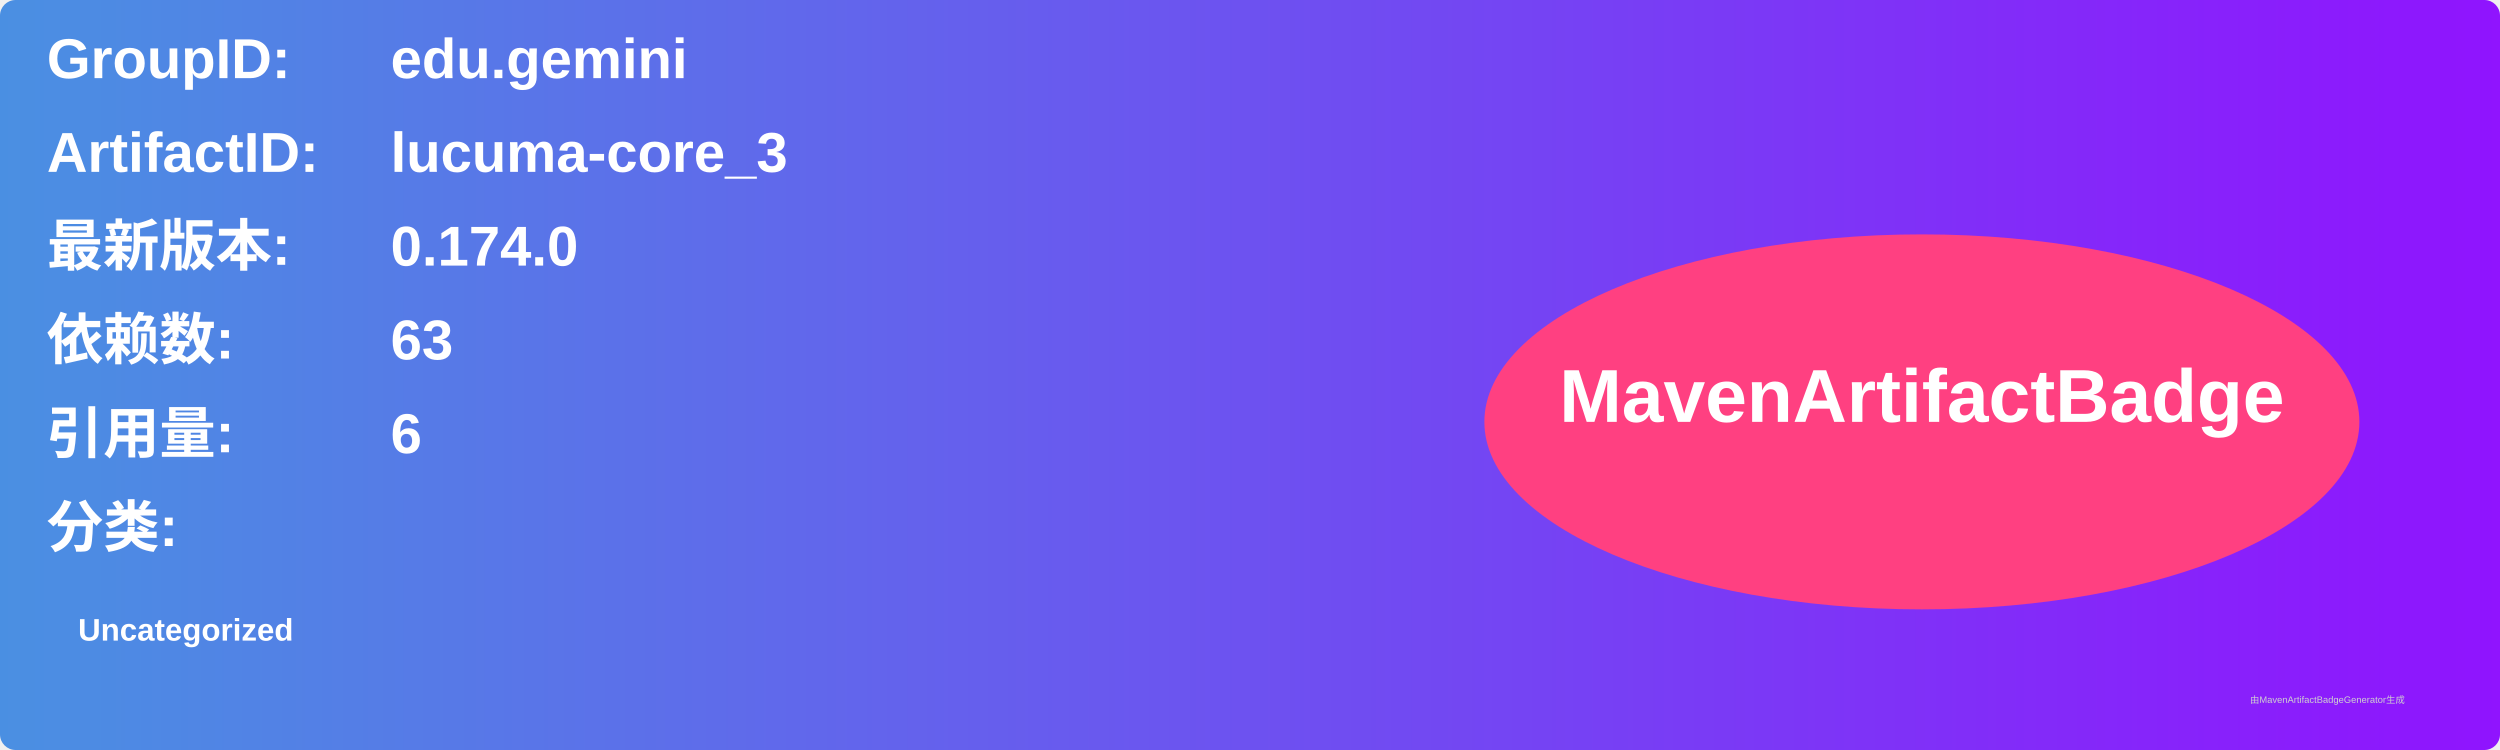
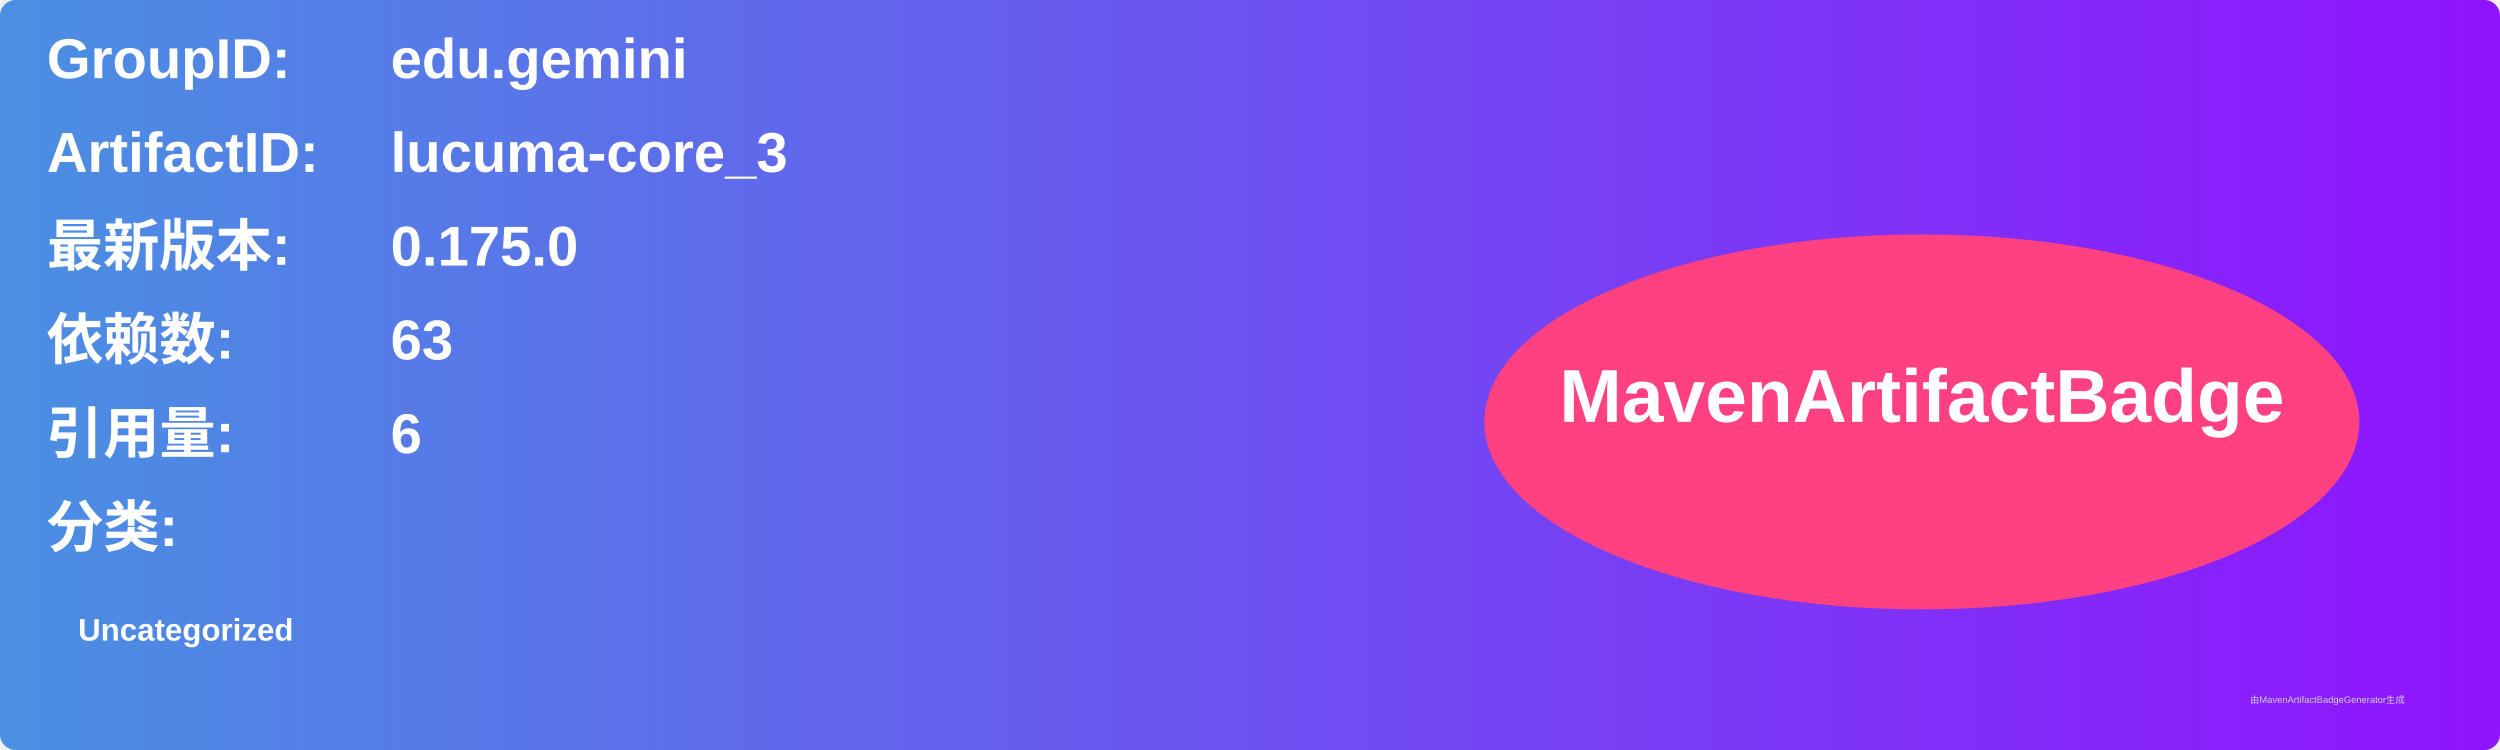
<svg xmlns="http://www.w3.org/2000/svg" width="800" height="240" viewBox="0 0 800 240">
  <linearGradient id="grad" x1="0%" y1="0%" x2="100%" y2="0%">
    <stop offset="0%" stop-color="#4a90e2" />
    <stop offset="100%" stop-color="#9013fe" />
  </linearGradient>
  <rect width="100%" height="100%" rx="5" ry="5" fill="url(#grad)" />
  <g transform="translate(15, 15)">
    <text x="0" y="10" font-family="Arial" font-size="18" fill="white" font-weight="bold" width="260">GroupID:</text>
    <text x="110" y="10" font-family="Arial" font-size="18" fill="white" font-weight="bold" width="460">edu.gemini</text>
    <text x="0" y="40" font-family="Arial" font-size="18" fill="white" font-weight="bold" width="260">ArtifactID:</text>
    <text x="110" y="40" font-family="Arial" font-size="18" fill="white" font-weight="bold" width="460">lucuma-core_3</text>
    <text x="0" y="70" font-family="Arial" font-size="18" fill="white" font-weight="bold">最新版本:</text>
    <text x="110" y="70" font-family="Arial" font-size="18" fill="white" font-weight="bold">
-       <tspan font-weight="bold">0.174.0</tspan>
+       <tspan font-weight="bold">0.175.0</tspan>
    </text>
    <text x="0" y="100" font-family="Arial" font-size="18" fill="white" font-weight="bold">依赖数: </text>
    <text x="110" y="100" font-family="Arial" font-size="18" fill="white">
      <tspan font-weight="bold">63</tspan>
    </text>
    <text x="0" y="130" font-family="Arial" font-size="18" fill="white" font-weight="bold">引用量: </text>
    <text x="110" y="130" font-family="Arial" font-size="18" fill="white">
      <tspan font-weight="bold">6</tspan>
    </text>
    <text x="0" y="160" font-family="Arial" font-size="18" fill="white" font-weight="bold">分类:</text>
    <text x="10" y="190" font-family="Arial" font-size="10" fill="white">
      <tspan font-weight="bold">Uncategorized</tspan>
    </text>
    <ellipse cx="600" cy="120" rx="140" ry="60" fill="#ff4081" />
    <text x="600" y="120" text-anchor="middle" font-family="Arial" font-size="24" fill="white" font-weight="bold">MavenArtifactBadge</text>
  </g>
  <text x="720" y="225" font-family="Arial" font-size="3" fill="#d0d0d0">由MavenArtifactBadgeGenerator生成</text>
</svg>
